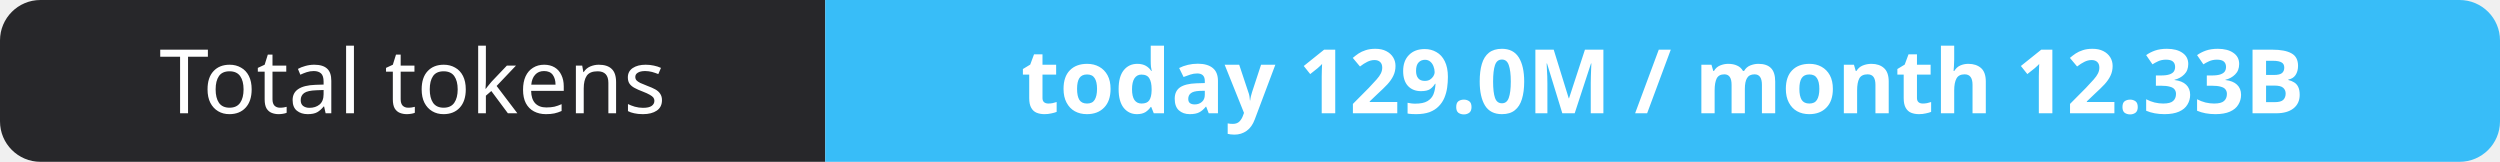
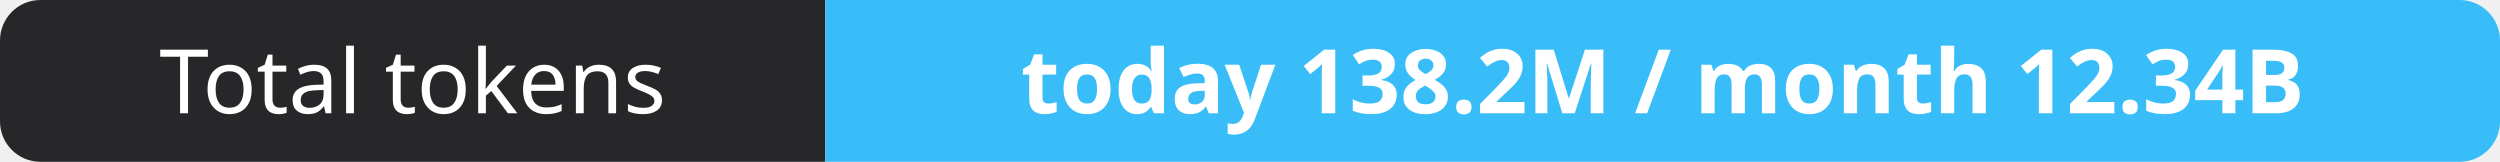
- <svg xmlns="http://www.w3.org/2000/svg" width="309" height="20" role="img" aria-label="Total tokens: today 129.0M / month 12.33B">
+ <svg xmlns="http://www.w3.org/2000/svg" width="309" height="20" role="img" aria-label="Total tokens: today 138.2M / month 12.34B">
  <clipPath id="r">
    <rect width="309" height="20" rx="5" fill="#fff" />
  </clipPath>
  <g clip-path="url(#r)">
    <rect width="102" height="20" fill="#27272a" />
    <rect x="102" width="207" height="20" fill="#38bdf8" />
  </g>
  <g fill="#fff" text-anchor="middle" font-family="Verdana,Geneva,sans-serif" font-size="11">
    <text x="51.0" y="14">Total tokens</text>
-     <text x="205.5" y="14" font-weight="700">today 129.0M / month 12.33B</text>
+     <text x="205.5" y="14" font-weight="700">today 138.2M / month 12.34B</text>
  </g>
</svg>
